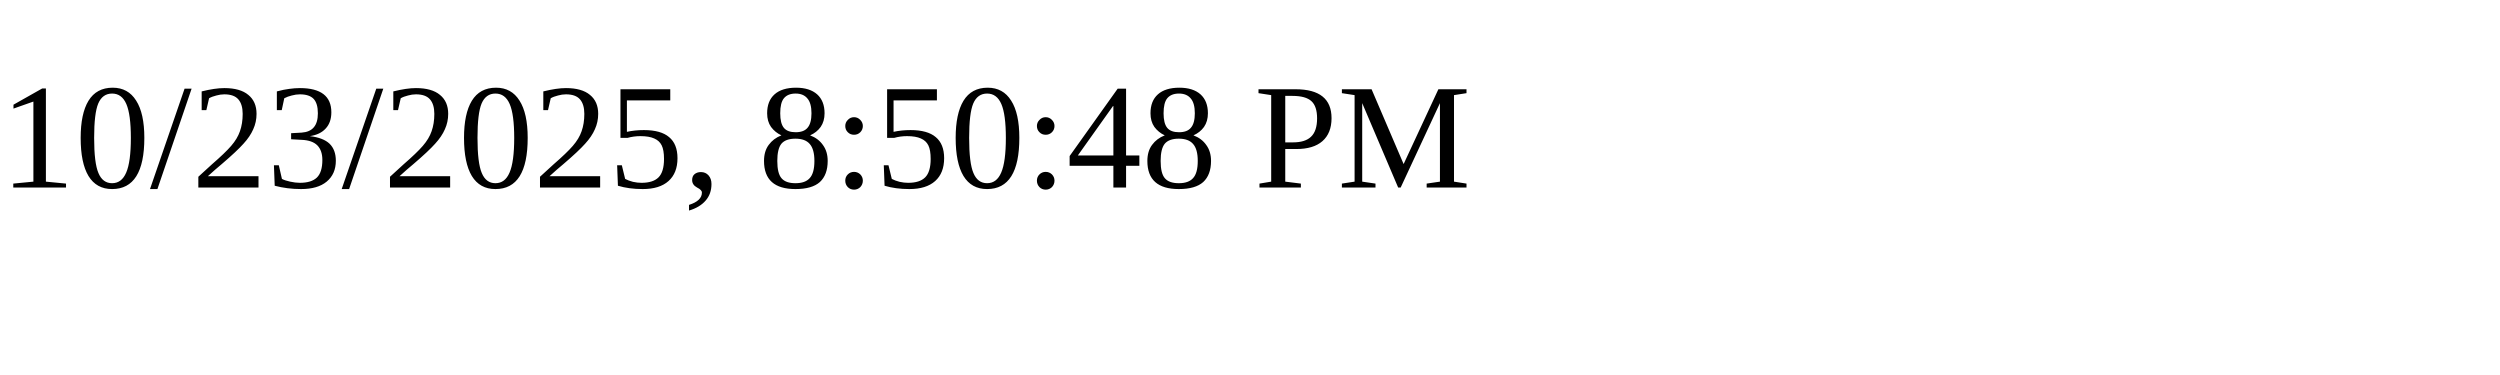
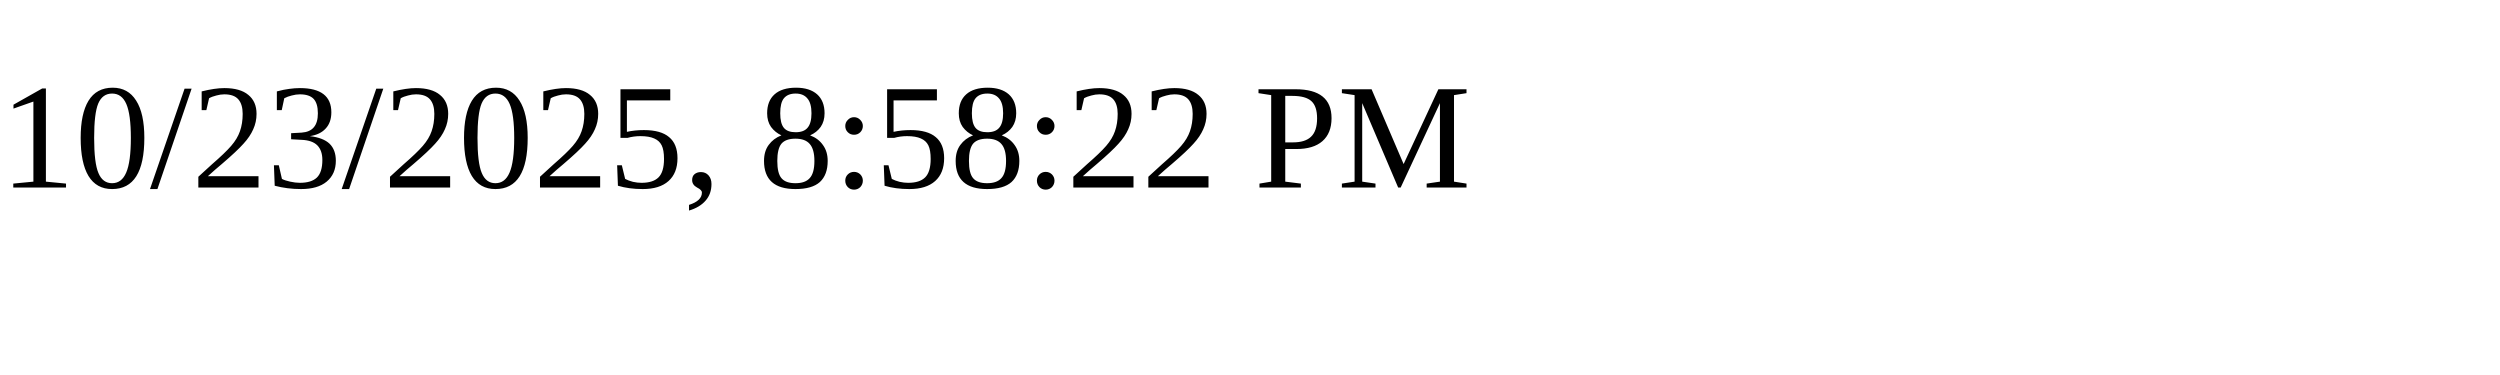
<svg xmlns="http://www.w3.org/2000/svg" height="30" width="200">
-   <text x="0" y="15">10/23/2025, 8:50:48 PM</text>
+   <text x="0" y="15">10/23/2025, 8:58:22 PM</text>
</svg>
